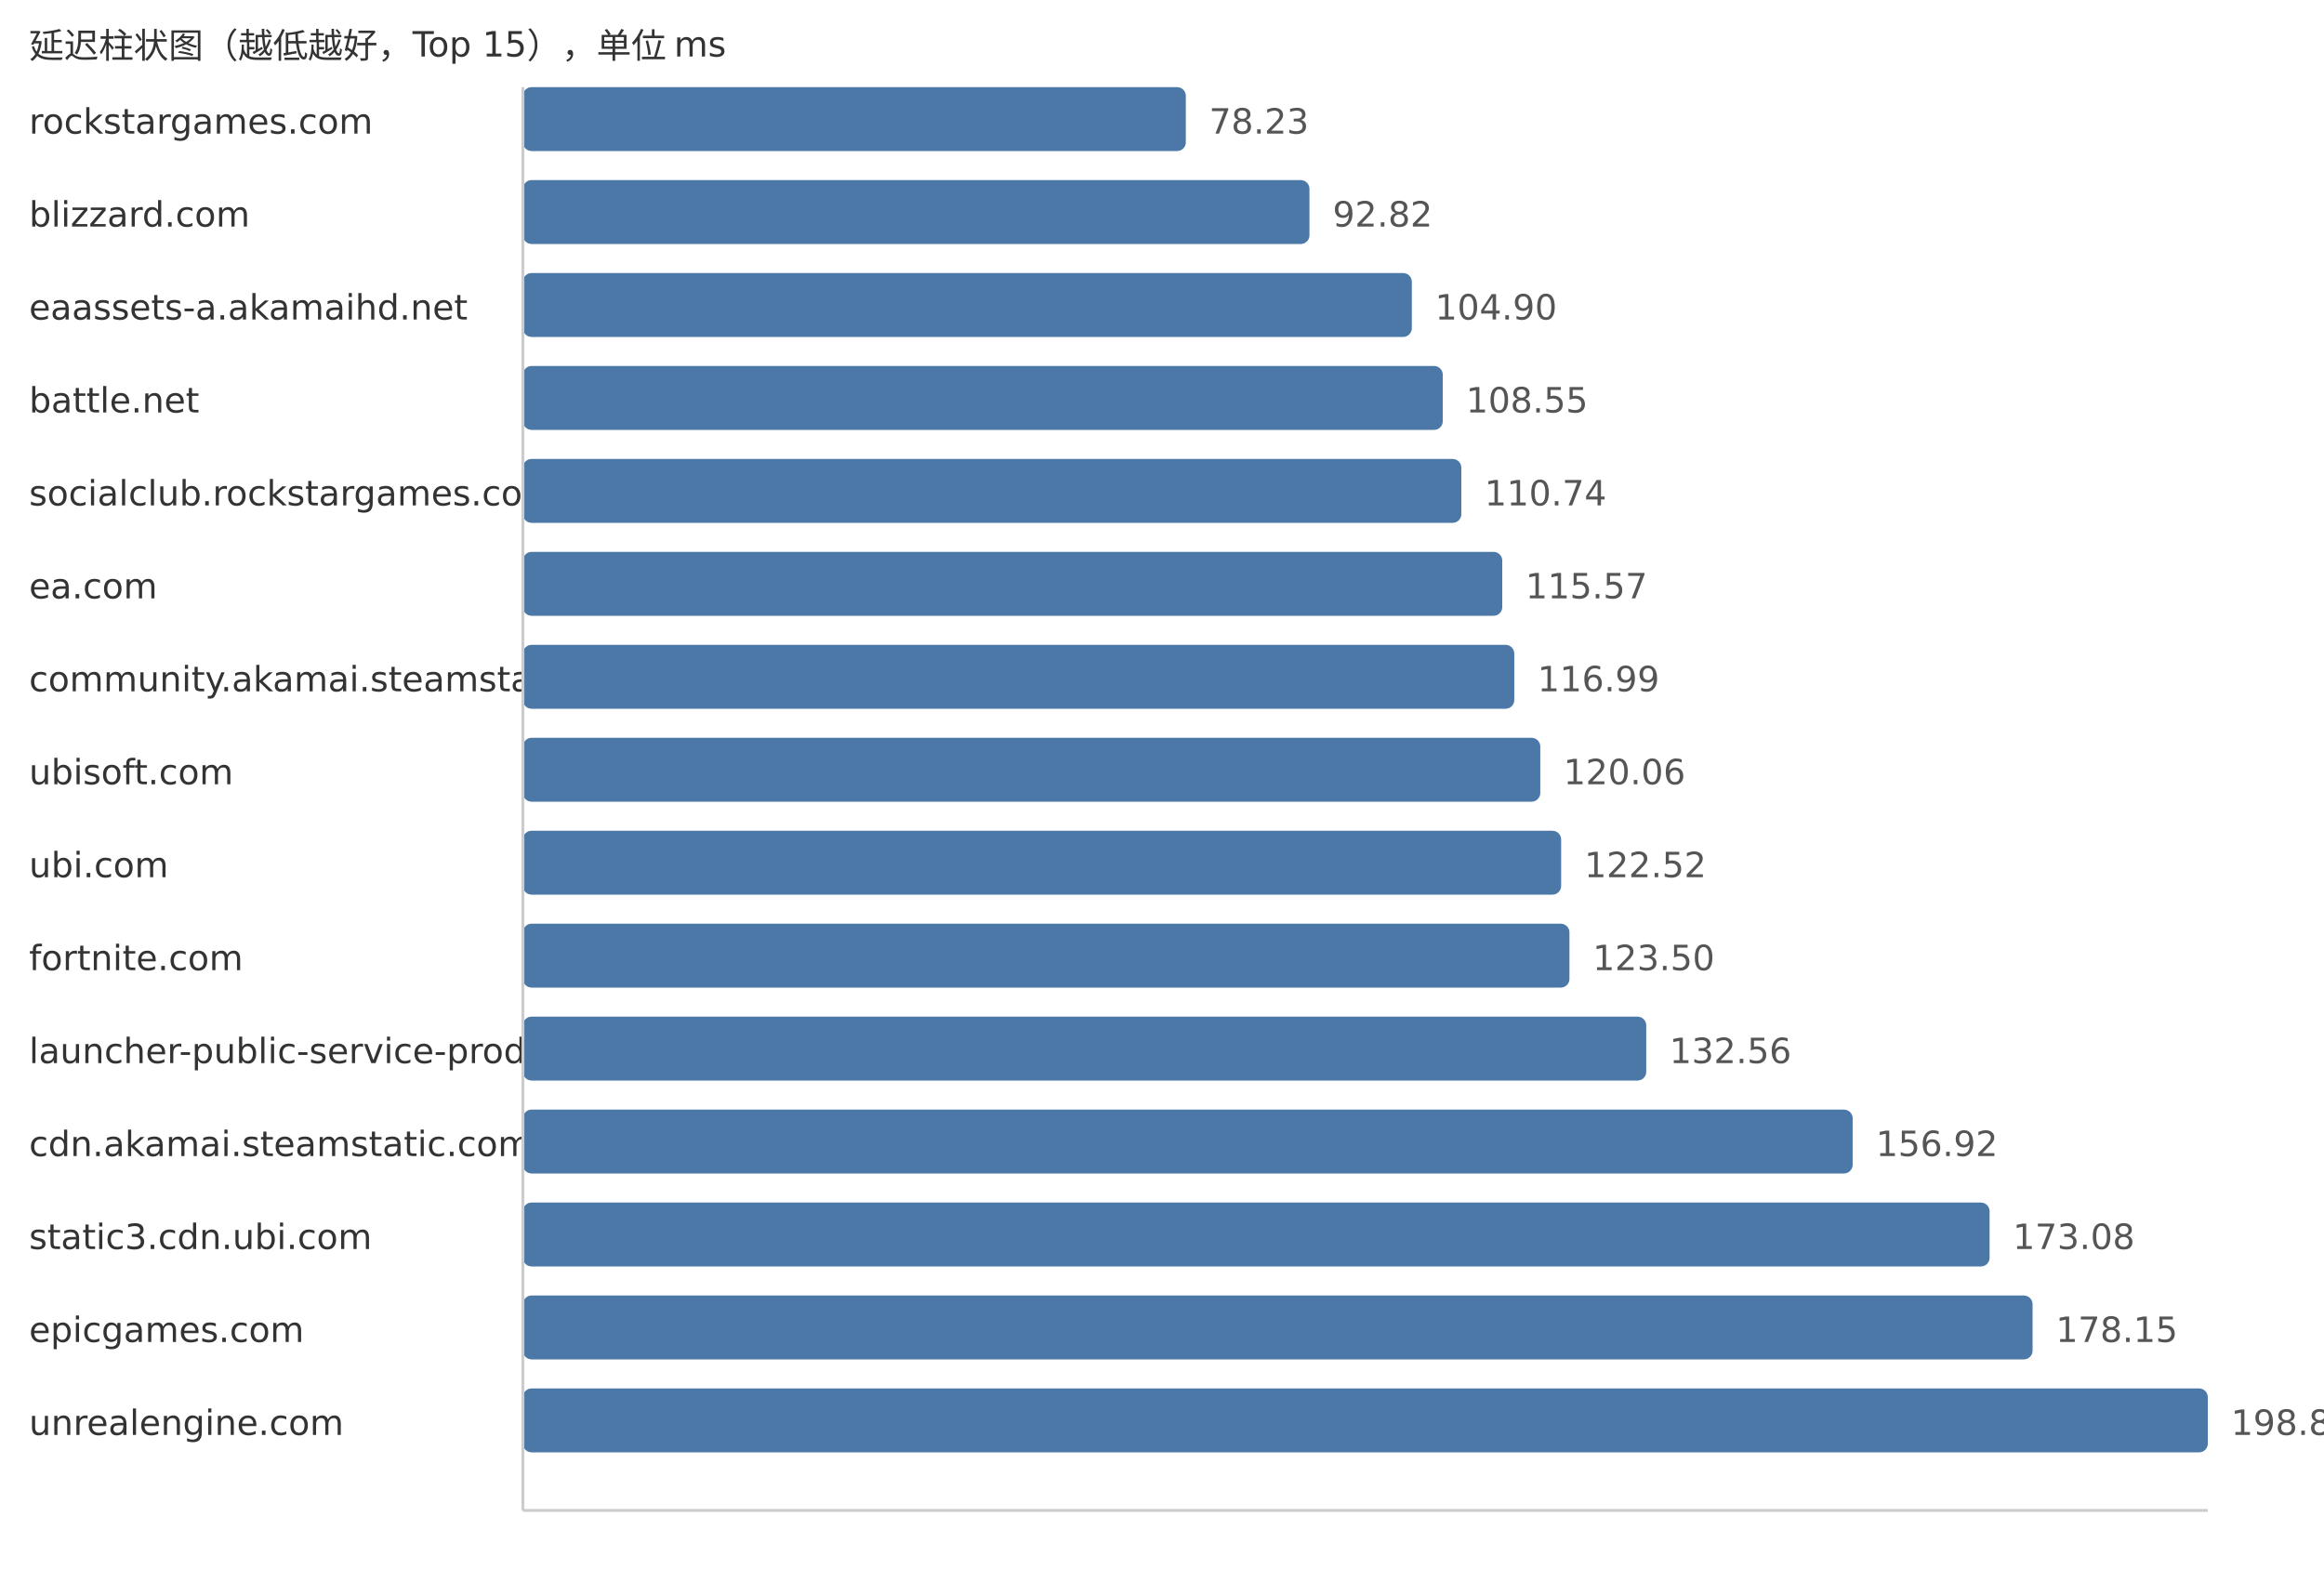
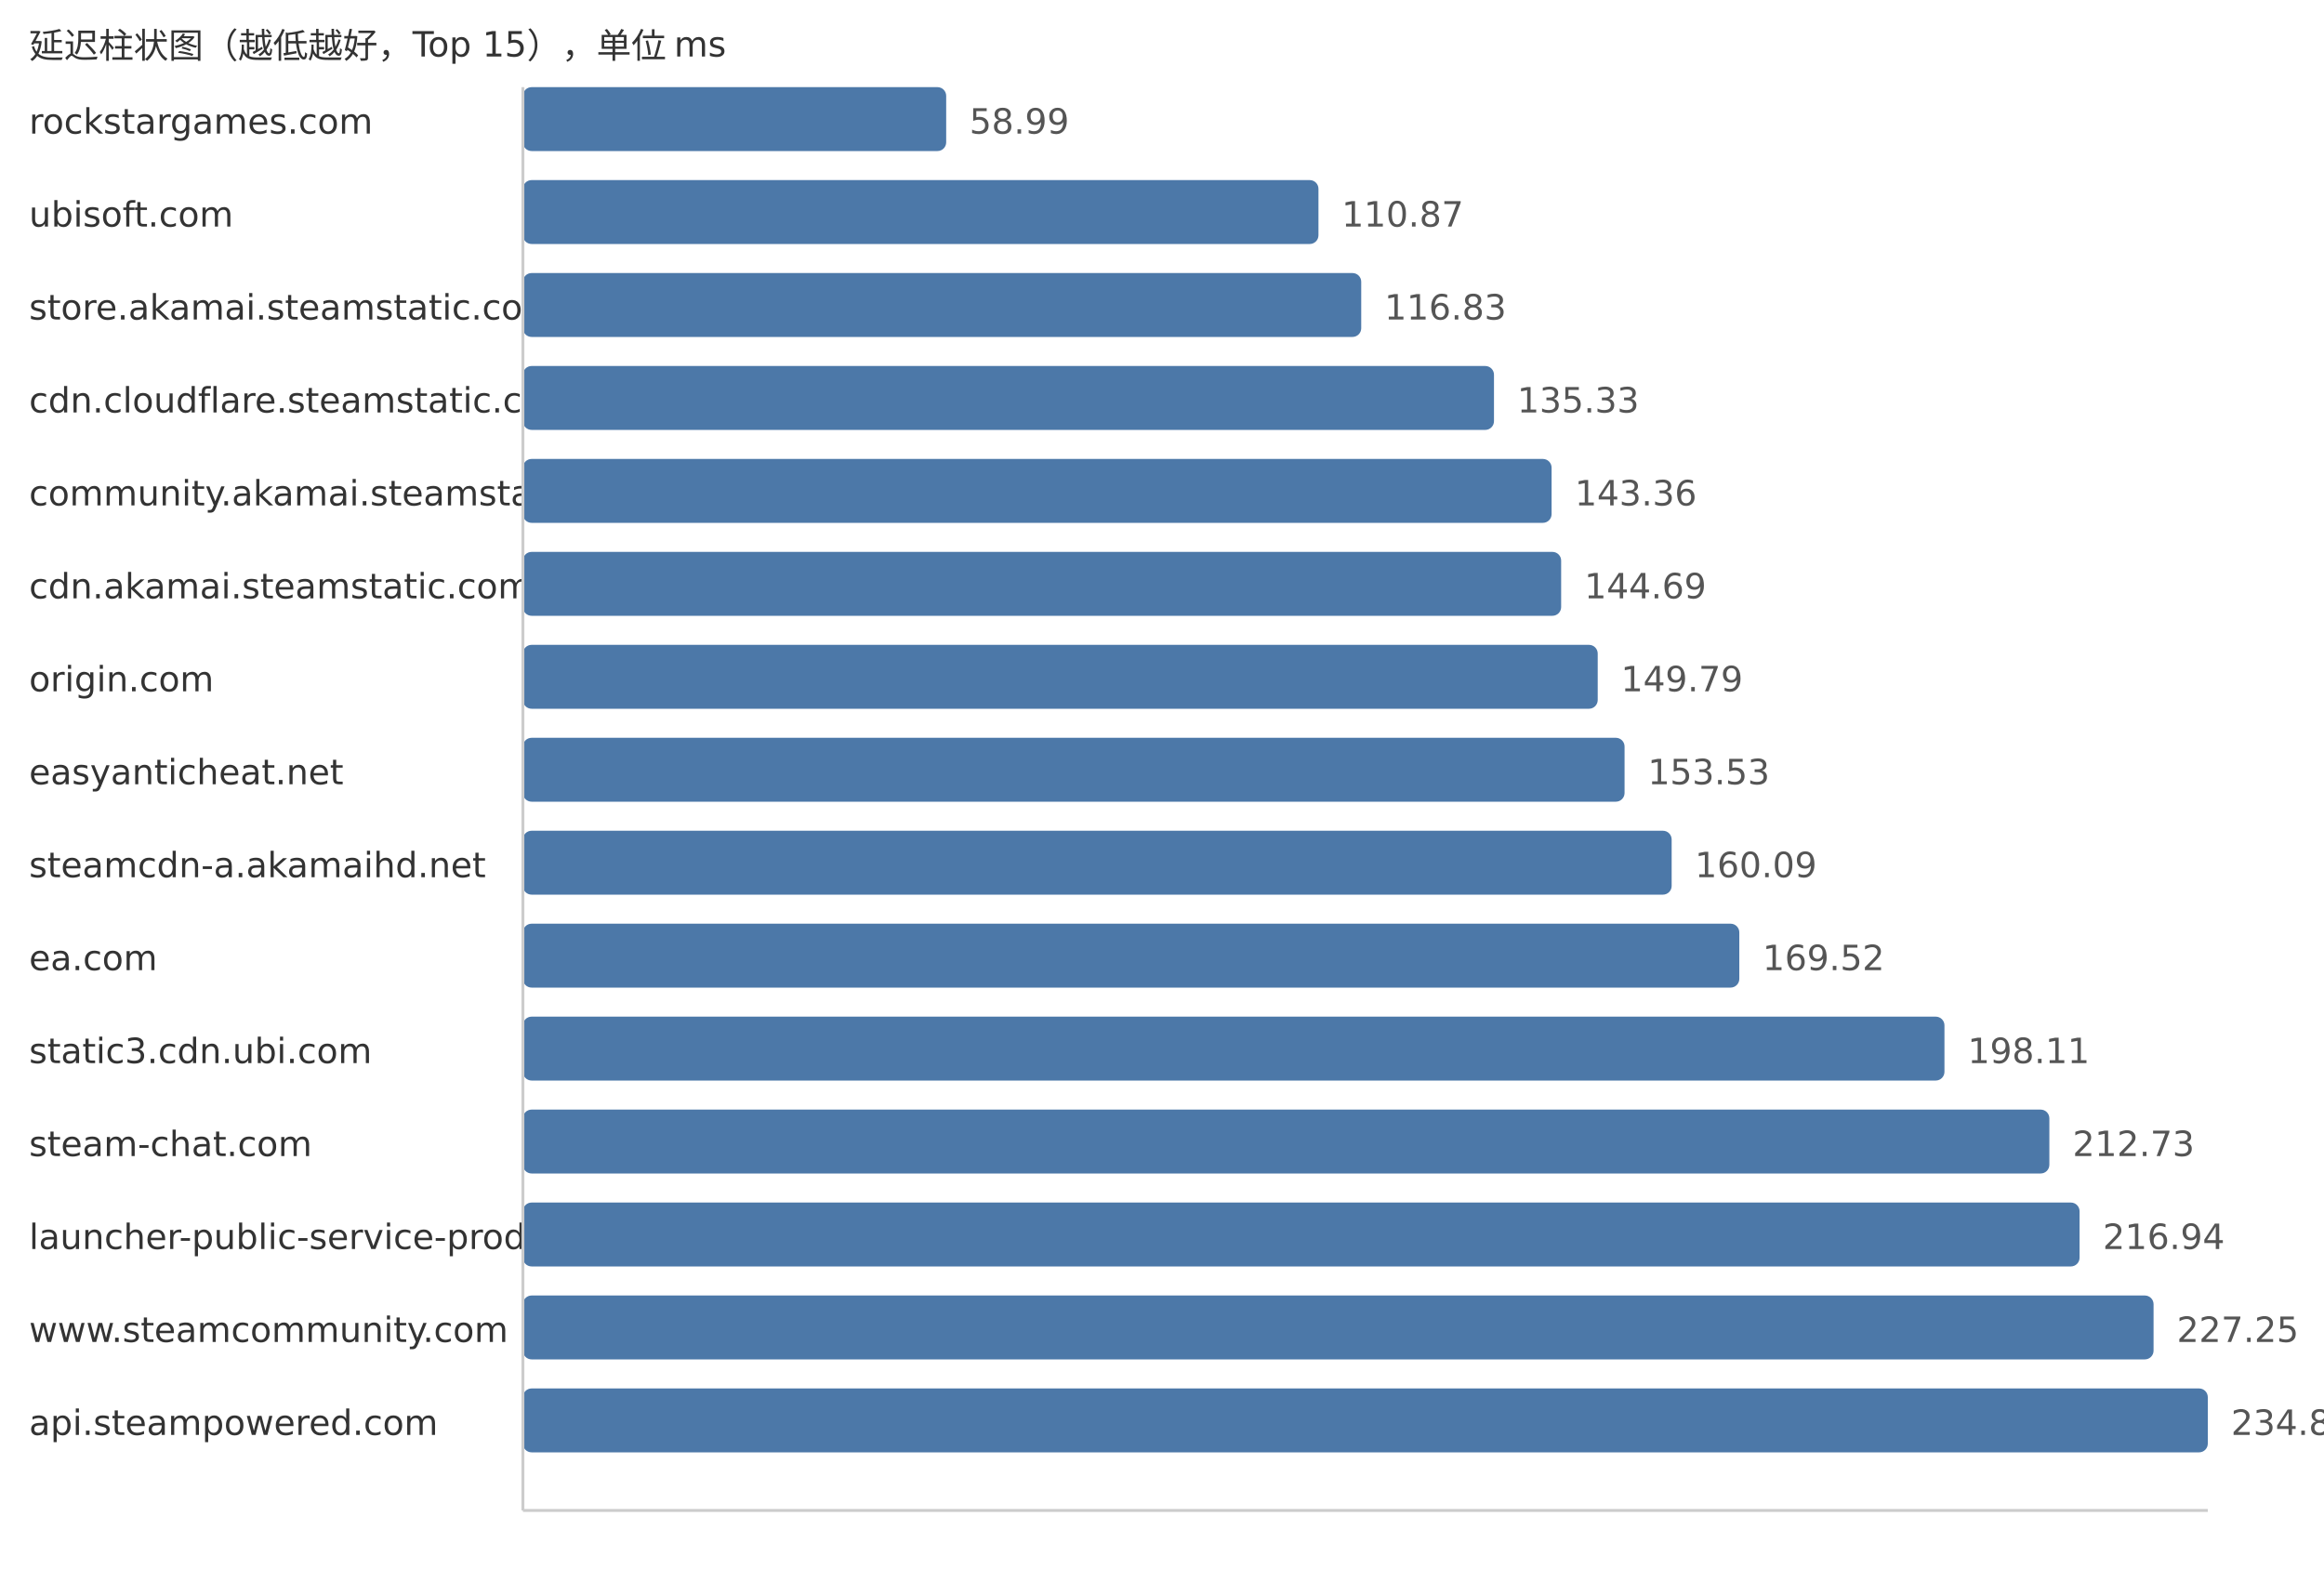
<svg xmlns="http://www.w3.org/2000/svg" width="800" height="540">
  <style> .label{font-family:DejaVu Sans,Verdana,Geneva,sans-serif;font-size:12px;fill:#333} .value{font-family:DejaVu Sans,Verdana,Geneva,sans-serif;font-size:12px;fill:#555} </style>
  <text x="10" y="20" class="label">延迟柱状图（越低越好，Top 15），单位 ms</text>
  <text x="10" y="46" class="label">rockstargames.com</text>
-   <rect x="180" y="30" width="228.2" height="22" fill="#4c78a8" rx="3" />
-   <text x="416.2" y="46" class="value">78.23</text>
-   <text x="10" y="78" class="label">blizzard.com</text>
-   <rect x="180" y="62" width="270.76" height="22" fill="#4c78a8" rx="3" />
-   <text x="458.76" y="78" class="value">92.82</text>
-   <text x="10" y="110" class="label">eaassets-a.akamaihd.net</text>
-   <rect x="180" y="94" width="306.0" height="22" fill="#4c78a8" rx="3" />
-   <text x="494.0" y="110" class="value">104.90</text>
-   <text x="10" y="142" class="label">battle.net</text>
-   <rect x="180" y="126" width="316.65" height="22" fill="#4c78a8" rx="3" />
-   <text x="504.65" y="142" class="value">108.55</text>
-   <text x="10" y="174" class="label">socialclub.rockstargames.com</text>
-   <rect x="180" y="158" width="323.04" height="22" fill="#4c78a8" rx="3" />
-   <text x="511.04" y="174" class="value">110.74</text>
-   <text x="10" y="206" class="label">ea.com</text>
-   <rect x="180" y="190" width="337.13" height="22" fill="#4c78a8" rx="3" />
-   <text x="525.13" y="206" class="value">115.57</text>
-   <text x="10" y="238" class="label">community.akamai.steamstatic.com</text>
-   <rect x="180" y="222" width="341.27" height="22" fill="#4c78a8" rx="3" />
-   <text x="529.27" y="238" class="value">116.99</text>
-   <text x="10" y="270" class="label">ubisoft.com</text>
-   <rect x="180" y="254" width="350.22" height="22" fill="#4c78a8" rx="3" />
-   <text x="538.22" y="270" class="value">120.06</text>
-   <text x="10" y="302" class="label">ubi.com</text>
-   <rect x="180" y="286" width="357.4" height="22" fill="#4c78a8" rx="3" />
-   <text x="545.4" y="302" class="value">122.52</text>
-   <text x="10" y="334" class="label">fortnite.com</text>
-   <rect x="180" y="318" width="360.26" height="22" fill="#4c78a8" rx="3" />
-   <text x="548.26" y="334" class="value">123.50</text>
-   <text x="10" y="366" class="label">launcher-public-service-prod06.ol.epicgames.com</text>
-   <rect x="180" y="350" width="386.69" height="22" fill="#4c78a8" rx="3" />
-   <text x="574.69" y="366" class="value">132.56</text>
-   <text x="10" y="398" class="label">cdn.akamai.steamstatic.com</text>
-   <rect x="180" y="382" width="457.75" height="22" fill="#4c78a8" rx="3" />
-   <text x="645.75" y="398" class="value">156.92</text>
-   <text x="10" y="430" class="label">static3.cdn.ubi.com</text>
-   <rect x="180" y="414" width="504.89" height="22" fill="#4c78a8" rx="3" />
-   <text x="692.89" y="430" class="value">173.08</text>
-   <text x="10" y="462" class="label">epicgames.com</text>
-   <rect x="180" y="446" width="519.68" height="22" fill="#4c78a8" rx="3" />
-   <text x="707.68" y="462" class="value">178.15</text>
-   <text x="10" y="494" class="label">unrealengine.com</text>
+   <rect x="180" y="30" width="145.71" height="22" fill="#4c78a8" rx="3" />
+   <text x="333.71" y="46" class="value">58.99</text>
+   <text x="10" y="78" class="label">ubisoft.com</text>
+   <rect x="180" y="62" width="273.86" height="22" fill="#4c78a8" rx="3" />
+   <text x="461.86" y="78" class="value">110.87</text>
+   <text x="10" y="110" class="label">store.akamai.steamstatic.com</text>
+   <rect x="180" y="94" width="288.58" height="22" fill="#4c78a8" rx="3" />
+   <text x="476.58" y="110" class="value">116.83</text>
+   <text x="10" y="142" class="label">cdn.cloudflare.steamstatic.com</text>
+   <rect x="180" y="126" width="334.28" height="22" fill="#4c78a8" rx="3" />
+   <text x="522.28" y="142" class="value">135.33</text>
+   <text x="10" y="174" class="label">community.akamai.steamstatic.com</text>
+   <rect x="180" y="158" width="354.11" height="22" fill="#4c78a8" rx="3" />
+   <text x="542.11" y="174" class="value">143.36</text>
+   <text x="10" y="206" class="label">cdn.akamai.steamstatic.com</text>
+   <rect x="180" y="190" width="357.4" height="22" fill="#4c78a8" rx="3" />
+   <text x="545.4" y="206" class="value">144.69</text>
+   <text x="10" y="238" class="label">origin.com</text>
+   <rect x="180" y="222" width="369.99" height="22" fill="#4c78a8" rx="3" />
+   <text x="557.99" y="238" class="value">149.79</text>
+   <text x="10" y="270" class="label">easyanticheat.net</text>
+   <rect x="180" y="254" width="379.23" height="22" fill="#4c78a8" rx="3" />
+   <text x="567.23" y="270" class="value">153.53</text>
+   <text x="10" y="302" class="label">steamcdn-a.akamaihd.net</text>
+   <rect x="180" y="286" width="395.44" height="22" fill="#4c78a8" rx="3" />
+   <text x="583.44" y="302" class="value">160.09</text>
+   <text x="10" y="334" class="label">ea.com</text>
+   <rect x="180" y="318" width="418.73" height="22" fill="#4c78a8" rx="3" />
+   <text x="606.73" y="334" class="value">169.52</text>
+   <text x="10" y="366" class="label">static3.cdn.ubi.com</text>
+   <rect x="180" y="350" width="489.35" height="22" fill="#4c78a8" rx="3" />
+   <text x="677.35" y="366" class="value">198.11</text>
+   <text x="10" y="398" class="label">steam-chat.com</text>
+   <rect x="180" y="382" width="525.46" height="22" fill="#4c78a8" rx="3" />
+   <text x="713.46" y="398" class="value">212.73</text>
+   <text x="10" y="430" class="label">launcher-public-service-prod06.ol.epicgames.com</text>
+   <rect x="180" y="414" width="535.86" height="22" fill="#4c78a8" rx="3" />
+   <text x="723.86" y="430" class="value">216.94</text>
+   <text x="10" y="462" class="label">www.steamcommunity.com</text>
+   <rect x="180" y="446" width="561.33" height="22" fill="#4c78a8" rx="3" />
+   <text x="749.33" y="462" class="value">227.25</text>
+   <text x="10" y="494" class="label">api.steampowered.com</text>
  <rect x="180" y="478" width="580.0" height="22" fill="#4c78a8" rx="3" />
-   <text x="768.0" y="494" class="value">198.83</text>
+   <text x="768.0" y="494" class="value">234.81</text>
  <line x1="180" y1="30" x2="180" y2="520" stroke="#ccc" />
  <line x1="180" y1="520" x2="760" y2="520" stroke="#ccc" />
</svg>
